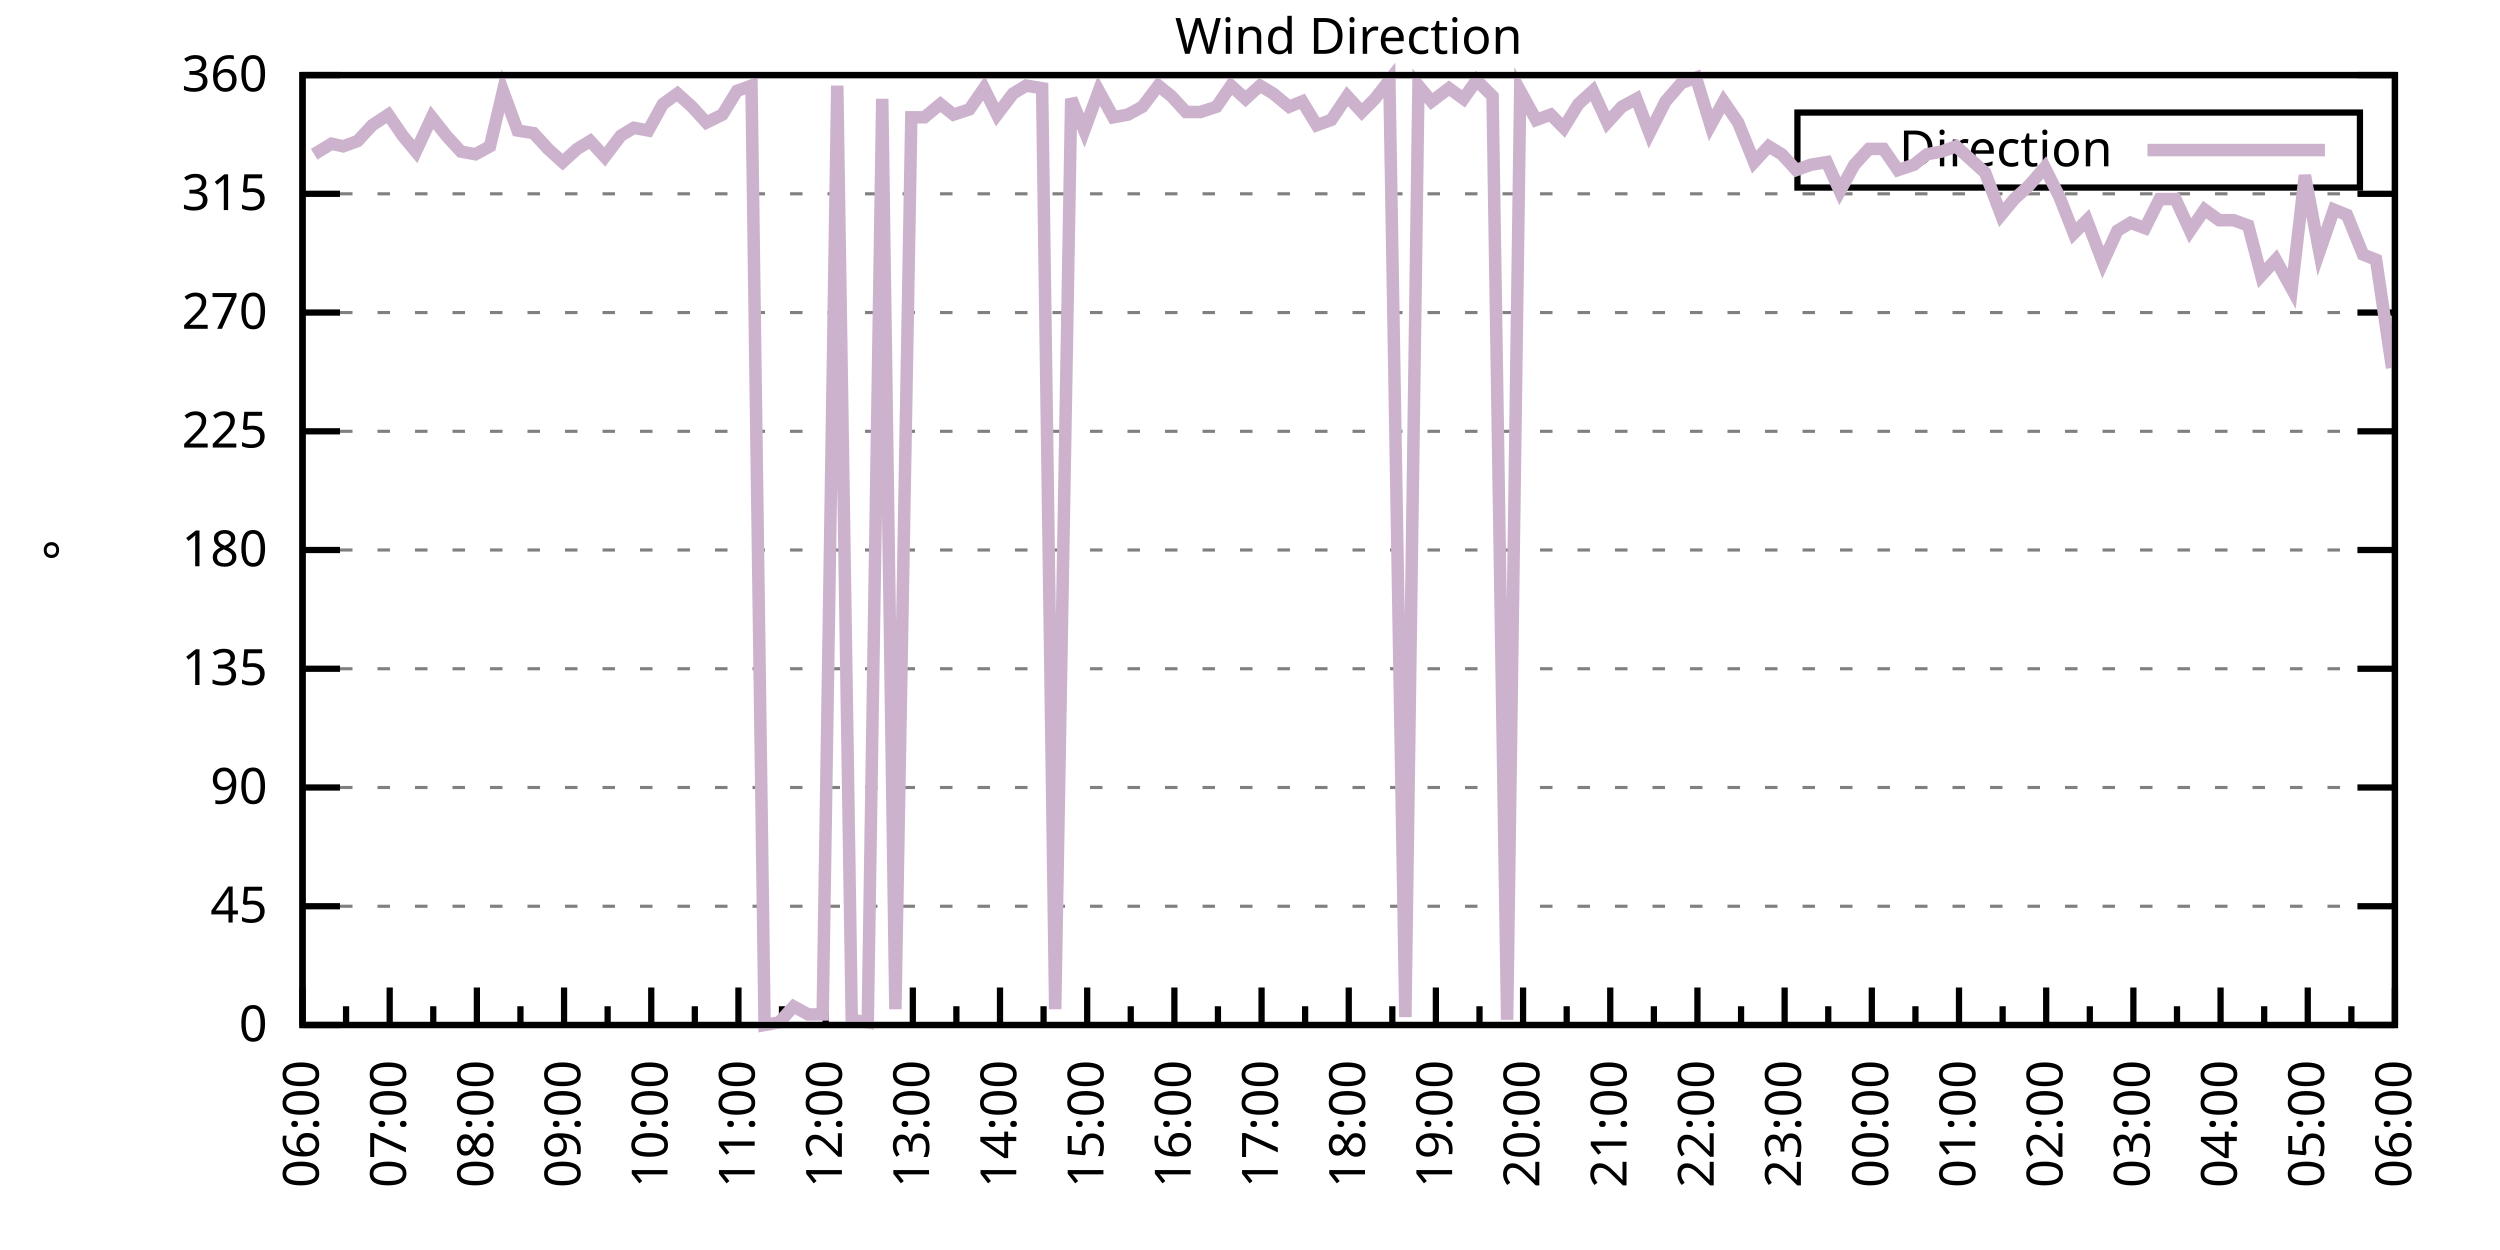
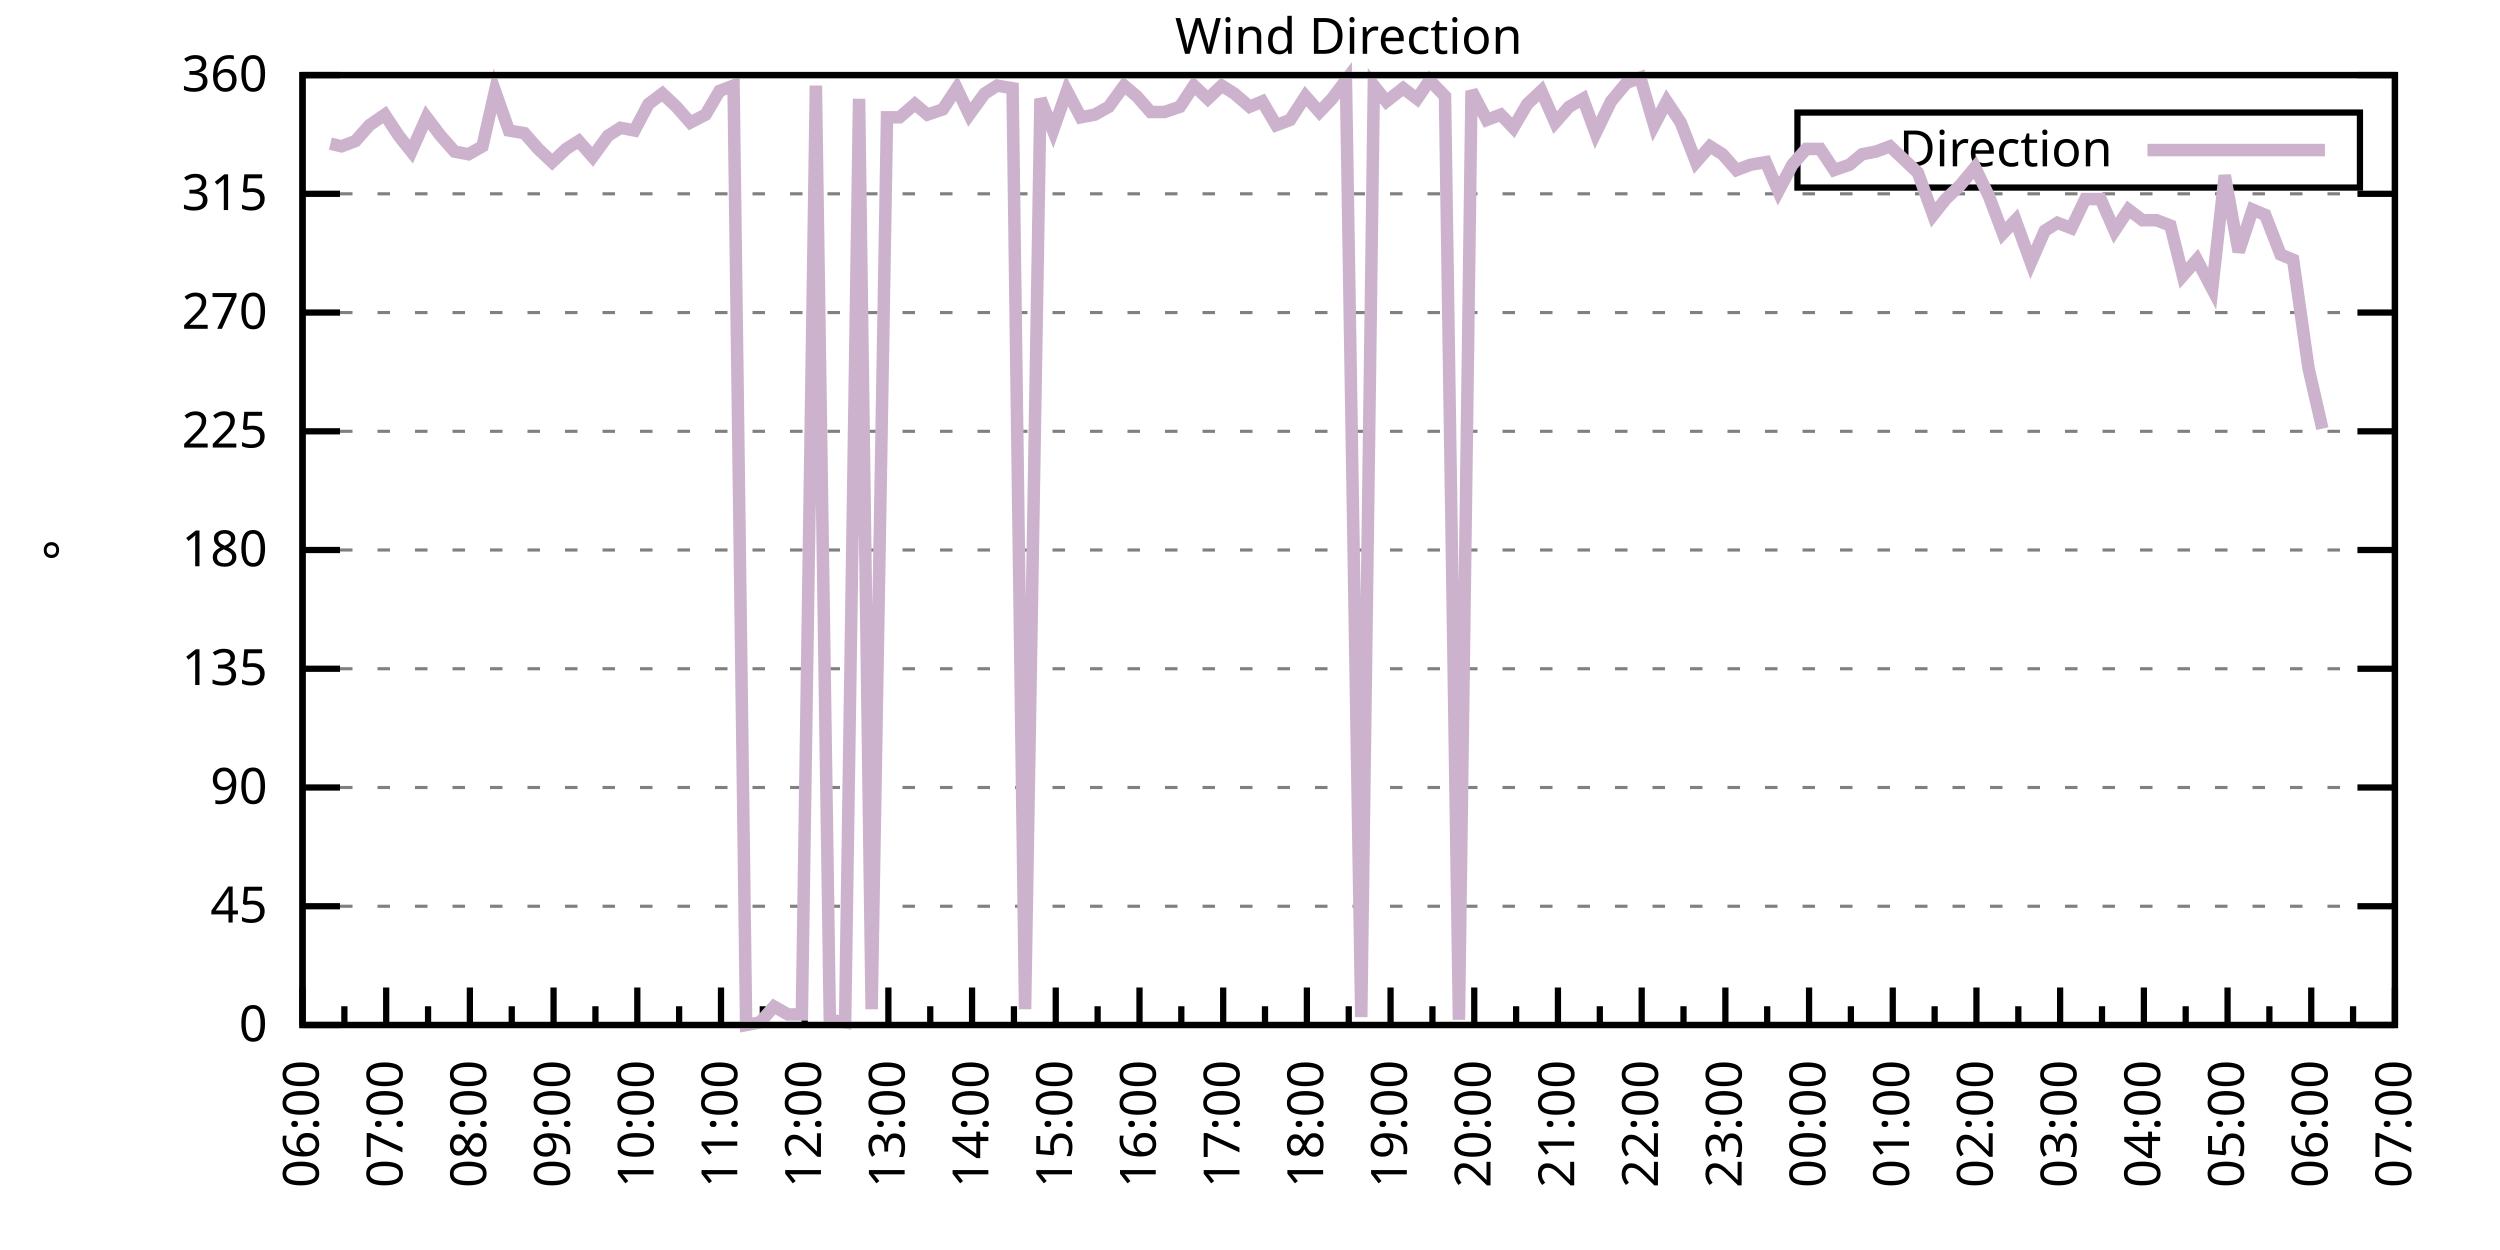
<svg xmlns="http://www.w3.org/2000/svg" xmlns:xlink="http://www.w3.org/1999/xlink" width="400" height="200" viewBox="0 0 400 200">
  <g id="gnuplot_canvas">
    <rect x="0" y="0" width="400" height="200" fill="none" />
    <defs>
      <circle id="gpDot" r="0.5" stroke-width="0.5" stroke="currentColor" />
      <path id="gpPt0" stroke-width="0.333" stroke="currentColor" d="M-1,0 h2 M0,-1 v2" />
      <path id="gpPt1" stroke-width="0.333" stroke="currentColor" d="M-1,-1 L1,1 M1,-1 L-1,1" />
      <path id="gpPt2" stroke-width="0.333" stroke="currentColor" d="M-1,0 L1,0 M0,-1 L0,1 M-1,-1 L1,1 M-1,1 L1,-1" />
      <rect id="gpPt3" stroke-width="0.333" stroke="currentColor" x="-1" y="-1" width="2" height="2" />
      <rect id="gpPt4" stroke-width="0.333" stroke="currentColor" fill="currentColor" x="-1" y="-1" width="2" height="2" />
      <circle id="gpPt5" stroke-width="0.333" stroke="currentColor" cx="0" cy="0" r="1" />
      <use xlink:href="#gpPt5" id="gpPt6" fill="currentColor" stroke="none" />
      <path id="gpPt7" stroke-width="0.333" stroke="currentColor" d="M0,-1.33 L-1.33,0.67 L1.33,0.67 z" />
      <use xlink:href="#gpPt7" id="gpPt8" fill="currentColor" stroke="none" />
      <use xlink:href="#gpPt7" id="gpPt9" stroke="currentColor" transform="rotate(180)" />
      <use xlink:href="#gpPt9" id="gpPt10" fill="currentColor" stroke="none" />
      <use xlink:href="#gpPt3" id="gpPt11" stroke="currentColor" transform="rotate(45)" />
      <use xlink:href="#gpPt11" id="gpPt12" fill="currentColor" stroke="none" />
      <path id="gpPt13" stroke-width="0.333" stroke="currentColor" d="M0,1.330 L1.265,0.411 L0.782,-1.067 L-0.782,-1.076 L-1.265,0.411 z" />
      <use xlink:href="#gpPt13" id="gpPt14" fill="currentColor" stroke="none" />
      <filter id="textbox" filterUnits="objectBoundingBox" x="0" y="0" height="1" width="1">
        <feFlood flood-color="white" flood-opacity="1" result="bgnd" />
        <feComposite in="SourceGraphic" in2="bgnd" operator="atop" />
      </filter>
      <filter id="greybox" filterUnits="objectBoundingBox" x="0" y="0" height="1" width="1">
        <feFlood flood-color="lightgrey" flood-opacity="1" result="grey" />
        <feComposite in="SourceGraphic" in2="grey" operator="atop" />
      </filter>
    </defs>
    <g fill="none" color="white" stroke="currentColor" stroke-width="1.00" stroke-linecap="butt" stroke-linejoin="miter">
</g>
    <g fill="none" color="black" stroke="currentColor" stroke-width="1.00" stroke-linecap="butt" stroke-linejoin="miter">
      <g stroke="none" shape-rendering="crispEdges">
        <polygon fill="rgb(255, 255, 255)" points="48.40,164.00 383.18,164.00 383.18,12.02 48.40,12.02 " />
      </g>
    </g>
    <g fill="none" color="black" stroke="currentColor" stroke-width="1.00" stroke-linecap="butt" stroke-linejoin="miter">
</g>
    <g fill="none" color="black" stroke="black" stroke-width="0.50" stroke-linecap="butt" stroke-linejoin="miter">
</g>
    <g fill="none" color="gray" stroke="currentColor" stroke-width="0.50" stroke-linecap="butt" stroke-linejoin="miter">
      <path stroke="gray" stroke-dasharray="2,4" class="gridline" d="M48.40,164.00 L383.19,164.00  " />
    </g>
    <g fill="none" color="gray" stroke="gray" stroke-width="1.00" stroke-linecap="butt" stroke-linejoin="miter">
</g>
    <g fill="none" color="black" stroke="currentColor" stroke-width="1.00" stroke-linecap="butt" stroke-linejoin="miter">
      <path stroke="black" d="M48.40,164.00 L54.40,164.00 M383.19,164.00 L377.19,164.00  " />
      <g transform="translate(42.80,166.60)" stroke="none" fill="black" font-family="Sans" font-size="8.00" text-anchor="end">
        <text>
          <tspan font-family="Sans"> 0</tspan>
        </text>
      </g>
    </g>
    <g fill="none" color="black" stroke="currentColor" stroke-width="1.00" stroke-linecap="butt" stroke-linejoin="miter">
</g>
    <g fill="none" color="black" stroke="black" stroke-width="0.50" stroke-linecap="butt" stroke-linejoin="miter">
</g>
    <g fill="none" color="gray" stroke="currentColor" stroke-width="0.50" stroke-linecap="butt" stroke-linejoin="miter">
      <path stroke="gray" stroke-dasharray="2,4" class="gridline" d="M48.40,145.00 L383.19,145.00  " />
    </g>
    <g fill="none" color="gray" stroke="gray" stroke-width="1.00" stroke-linecap="butt" stroke-linejoin="miter">
</g>
    <g fill="none" color="black" stroke="currentColor" stroke-width="1.00" stroke-linecap="butt" stroke-linejoin="miter">
      <path stroke="black" d="M48.40,145.00 L54.40,145.00 M383.19,145.00 L377.19,145.00  " />
      <g transform="translate(42.80,147.60)" stroke="none" fill="black" font-family="Sans" font-size="8.00" text-anchor="end">
        <text>
          <tspan font-family="Sans"> 45</tspan>
        </text>
      </g>
    </g>
    <g fill="none" color="black" stroke="currentColor" stroke-width="1.00" stroke-linecap="butt" stroke-linejoin="miter">
</g>
    <g fill="none" color="black" stroke="black" stroke-width="0.50" stroke-linecap="butt" stroke-linejoin="miter">
</g>
    <g fill="none" color="gray" stroke="currentColor" stroke-width="0.50" stroke-linecap="butt" stroke-linejoin="miter">
      <path stroke="gray" stroke-dasharray="2,4" class="gridline" d="M48.40,126.00 L383.19,126.00  " />
    </g>
    <g fill="none" color="gray" stroke="gray" stroke-width="1.00" stroke-linecap="butt" stroke-linejoin="miter">
</g>
    <g fill="none" color="black" stroke="currentColor" stroke-width="1.00" stroke-linecap="butt" stroke-linejoin="miter">
      <path stroke="black" d="M48.40,126.00 L54.40,126.00 M383.19,126.00 L377.19,126.00  " />
      <g transform="translate(42.80,128.60)" stroke="none" fill="black" font-family="Sans" font-size="8.00" text-anchor="end">
        <text>
          <tspan font-family="Sans"> 90</tspan>
        </text>
      </g>
    </g>
    <g fill="none" color="black" stroke="currentColor" stroke-width="1.00" stroke-linecap="butt" stroke-linejoin="miter">
</g>
    <g fill="none" color="black" stroke="black" stroke-width="0.50" stroke-linecap="butt" stroke-linejoin="miter">
</g>
    <g fill="none" color="gray" stroke="currentColor" stroke-width="0.50" stroke-linecap="butt" stroke-linejoin="miter">
      <path stroke="gray" stroke-dasharray="2,4" class="gridline" d="M48.40,107.00 L383.19,107.00  " />
    </g>
    <g fill="none" color="gray" stroke="gray" stroke-width="1.00" stroke-linecap="butt" stroke-linejoin="miter">
</g>
    <g fill="none" color="black" stroke="currentColor" stroke-width="1.00" stroke-linecap="butt" stroke-linejoin="miter">
      <path stroke="black" d="M48.40,107.00 L54.40,107.00 M383.19,107.00 L377.19,107.00  " />
      <g transform="translate(42.80,109.60)" stroke="none" fill="black" font-family="Sans" font-size="8.00" text-anchor="end">
        <text>
          <tspan font-family="Sans"> 135</tspan>
        </text>
      </g>
    </g>
    <g fill="none" color="black" stroke="currentColor" stroke-width="1.00" stroke-linecap="butt" stroke-linejoin="miter">
</g>
    <g fill="none" color="black" stroke="black" stroke-width="0.50" stroke-linecap="butt" stroke-linejoin="miter">
</g>
    <g fill="none" color="gray" stroke="currentColor" stroke-width="0.50" stroke-linecap="butt" stroke-linejoin="miter">
      <path stroke="gray" stroke-dasharray="2,4" class="gridline" d="M48.40,88.00 L383.19,88.00  " />
    </g>
    <g fill="none" color="gray" stroke="gray" stroke-width="1.00" stroke-linecap="butt" stroke-linejoin="miter">
</g>
    <g fill="none" color="black" stroke="currentColor" stroke-width="1.00" stroke-linecap="butt" stroke-linejoin="miter">
      <path stroke="black" d="M48.40,88.00 L54.40,88.00 M383.19,88.00 L377.19,88.00  " />
      <g transform="translate(42.80,90.60)" stroke="none" fill="black" font-family="Sans" font-size="8.00" text-anchor="end">
        <text>
          <tspan font-family="Sans"> 180</tspan>
        </text>
      </g>
    </g>
    <g fill="none" color="black" stroke="currentColor" stroke-width="1.00" stroke-linecap="butt" stroke-linejoin="miter">
</g>
    <g fill="none" color="black" stroke="black" stroke-width="0.50" stroke-linecap="butt" stroke-linejoin="miter">
</g>
    <g fill="none" color="gray" stroke="currentColor" stroke-width="0.50" stroke-linecap="butt" stroke-linejoin="miter">
      <path stroke="gray" stroke-dasharray="2,4" class="gridline" d="M48.40,69.01 L383.19,69.01  " />
    </g>
    <g fill="none" color="gray" stroke="gray" stroke-width="1.00" stroke-linecap="butt" stroke-linejoin="miter">
</g>
    <g fill="none" color="black" stroke="currentColor" stroke-width="1.00" stroke-linecap="butt" stroke-linejoin="miter">
      <path stroke="black" d="M48.40,69.01 L54.40,69.01 M383.19,69.01 L377.19,69.01  " />
      <g transform="translate(42.80,71.61)" stroke="none" fill="black" font-family="Sans" font-size="8.00" text-anchor="end">
        <text>
          <tspan font-family="Sans"> 225</tspan>
        </text>
      </g>
    </g>
    <g fill="none" color="black" stroke="currentColor" stroke-width="1.00" stroke-linecap="butt" stroke-linejoin="miter">
</g>
    <g fill="none" color="black" stroke="black" stroke-width="0.50" stroke-linecap="butt" stroke-linejoin="miter">
</g>
    <g fill="none" color="gray" stroke="currentColor" stroke-width="0.50" stroke-linecap="butt" stroke-linejoin="miter">
      <path stroke="gray" stroke-dasharray="2,4" class="gridline" d="M48.40,50.01 L383.19,50.01  " />
    </g>
    <g fill="none" color="gray" stroke="gray" stroke-width="1.00" stroke-linecap="butt" stroke-linejoin="miter">
</g>
    <g fill="none" color="black" stroke="currentColor" stroke-width="1.00" stroke-linecap="butt" stroke-linejoin="miter">
      <path stroke="black" d="M48.40,50.01 L54.40,50.01 M383.19,50.01 L377.19,50.01  " />
      <g transform="translate(42.80,52.61)" stroke="none" fill="black" font-family="Sans" font-size="8.00" text-anchor="end">
        <text>
          <tspan font-family="Sans"> 270</tspan>
        </text>
      </g>
    </g>
    <g fill="none" color="black" stroke="currentColor" stroke-width="1.00" stroke-linecap="butt" stroke-linejoin="miter">
</g>
    <g fill="none" color="black" stroke="black" stroke-width="0.50" stroke-linecap="butt" stroke-linejoin="miter">
</g>
    <g fill="none" color="gray" stroke="currentColor" stroke-width="0.50" stroke-linecap="butt" stroke-linejoin="miter">
      <path stroke="gray" stroke-dasharray="2,4" class="gridline" d="M48.40,31.01 L383.19,31.01  " />
    </g>
    <g fill="none" color="gray" stroke="gray" stroke-width="1.00" stroke-linecap="butt" stroke-linejoin="miter">
</g>
    <g fill="none" color="black" stroke="currentColor" stroke-width="1.00" stroke-linecap="butt" stroke-linejoin="miter">
      <path stroke="black" d="M48.40,31.01 L54.40,31.01 M383.19,31.01 L377.19,31.01  " />
      <g transform="translate(42.80,33.61)" stroke="none" fill="black" font-family="Sans" font-size="8.00" text-anchor="end">
        <text>
          <tspan font-family="Sans"> 315</tspan>
        </text>
      </g>
    </g>
    <g fill="none" color="black" stroke="currentColor" stroke-width="1.00" stroke-linecap="butt" stroke-linejoin="miter">
</g>
    <g fill="none" color="black" stroke="black" stroke-width="0.50" stroke-linecap="butt" stroke-linejoin="miter">
</g>
    <g fill="none" color="gray" stroke="currentColor" stroke-width="0.50" stroke-linecap="butt" stroke-linejoin="miter">
      <path stroke="gray" stroke-dasharray="2,4" class="gridline" d="M48.40,12.01 L383.19,12.01  " />
    </g>
    <g fill="none" color="gray" stroke="gray" stroke-width="1.00" stroke-linecap="butt" stroke-linejoin="miter">
</g>
    <g fill="none" color="black" stroke="currentColor" stroke-width="1.00" stroke-linecap="butt" stroke-linejoin="miter">
      <path stroke="black" d="M48.40,12.01 L54.40,12.01 M383.19,12.01 L377.19,12.01  " />
      <g transform="translate(42.80,14.61)" stroke="none" fill="black" font-family="Sans" font-size="8.00" text-anchor="end">
        <text>
          <tspan font-family="Sans"> 360</tspan>
        </text>
      </g>
    </g>
    <g fill="none" color="black" stroke="currentColor" stroke-width="1.00" stroke-linecap="butt" stroke-linejoin="miter">
      <path stroke="black" d="M48.40,164.00 L48.40,158.00  " />
      <g transform="translate(51.00,169.60) rotate(270)" stroke="none" fill="black" font-family="Sans" font-size="8.00" text-anchor="end">
        <text>
          <tspan font-family="Sans">06:00</tspan>
        </text>
      </g>
    </g>
    <g fill="none" color="black" stroke="currentColor" stroke-width="1.00" stroke-linecap="butt" stroke-linejoin="miter">
-       <path stroke="black" d="M55.37,164.00 L55.37,161.00 M62.35,164.00 L62.35,158.00  " />
-       <g transform="translate(64.95,169.60) rotate(270)" stroke="none" fill="black" font-family="Sans" font-size="8.00" text-anchor="end">
+       <path stroke="black" d="M55.10,164.00 L55.10,161.00 M61.79,164.00 L61.79,158.00  " />
+       <g transform="translate(64.39,169.60) rotate(270)" stroke="none" fill="black" font-family="Sans" font-size="8.00" text-anchor="end">
        <text>
          <tspan font-family="Sans">07:00</tspan>
        </text>
      </g>
    </g>
    <g fill="none" color="black" stroke="currentColor" stroke-width="1.00" stroke-linecap="butt" stroke-linejoin="miter">
-       <path stroke="black" d="M69.32,164.00 L69.32,161.00 M76.30,164.00 L76.30,158.00  " />
-       <g transform="translate(78.90,169.60) rotate(270)" stroke="none" fill="black" font-family="Sans" font-size="8.00" text-anchor="end">
+       <path stroke="black" d="M68.49,164.00 L68.49,161.00 M75.18,164.00 L75.18,158.00  " />
+       <g transform="translate(77.78,169.60) rotate(270)" stroke="none" fill="black" font-family="Sans" font-size="8.00" text-anchor="end">
        <text>
          <tspan font-family="Sans">08:00</tspan>
        </text>
      </g>
    </g>
    <g fill="none" color="black" stroke="currentColor" stroke-width="1.00" stroke-linecap="butt" stroke-linejoin="miter">
-       <path stroke="black" d="M83.27,164.00 L83.27,161.00 M90.25,164.00 L90.25,158.00  " />
-       <g transform="translate(92.85,169.60) rotate(270)" stroke="none" fill="black" font-family="Sans" font-size="8.00" text-anchor="end">
+       <path stroke="black" d="M81.88,164.00 L81.88,161.00 M88.57,164.00 L88.57,158.00  " />
+       <g transform="translate(91.17,169.60) rotate(270)" stroke="none" fill="black" font-family="Sans" font-size="8.00" text-anchor="end">
        <text>
          <tspan font-family="Sans">09:00</tspan>
        </text>
      </g>
    </g>
    <g fill="none" color="black" stroke="currentColor" stroke-width="1.00" stroke-linecap="butt" stroke-linejoin="miter">
-       <path stroke="black" d="M97.22,164.00 L97.22,161.00 M104.20,164.00 L104.20,158.00  " />
-       <g transform="translate(106.80,169.60) rotate(270)" stroke="none" fill="black" font-family="Sans" font-size="8.00" text-anchor="end">
+       <path stroke="black" d="M95.27,164.00 L95.27,161.00 M101.97,164.00 L101.97,158.00  " />
+       <g transform="translate(104.57,169.60) rotate(270)" stroke="none" fill="black" font-family="Sans" font-size="8.00" text-anchor="end">
        <text>
          <tspan font-family="Sans">10:00</tspan>
        </text>
      </g>
    </g>
    <g fill="none" color="black" stroke="currentColor" stroke-width="1.00" stroke-linecap="butt" stroke-linejoin="miter">
-       <path stroke="black" d="M111.17,164.00 L111.17,161.00 M118.15,164.00 L118.15,158.00  " />
-       <g transform="translate(120.75,169.60) rotate(270)" stroke="none" fill="black" font-family="Sans" font-size="8.00" text-anchor="end">
+       <path stroke="black" d="M108.66,164.00 L108.66,161.00 M115.36,164.00 L115.36,158.00  " />
+       <g transform="translate(117.96,169.60) rotate(270)" stroke="none" fill="black" font-family="Sans" font-size="8.00" text-anchor="end">
        <text>
          <tspan font-family="Sans">11:00</tspan>
        </text>
      </g>
    </g>
    <g fill="none" color="black" stroke="currentColor" stroke-width="1.00" stroke-linecap="butt" stroke-linejoin="miter">
-       <path stroke="black" d="M125.12,164.00 L125.12,161.00 M132.10,164.00 L132.10,158.00  " />
-       <g transform="translate(134.70,169.60) rotate(270)" stroke="none" fill="black" font-family="Sans" font-size="8.00" text-anchor="end">
+       <path stroke="black" d="M122.05,164.00 L122.05,161.00 M128.75,164.00 L128.75,158.00  " />
+       <g transform="translate(131.35,169.60) rotate(270)" stroke="none" fill="black" font-family="Sans" font-size="8.00" text-anchor="end">
        <text>
          <tspan font-family="Sans">12:00</tspan>
        </text>
      </g>
    </g>
    <g fill="none" color="black" stroke="currentColor" stroke-width="1.00" stroke-linecap="butt" stroke-linejoin="miter">
-       <path stroke="black" d="M139.07,164.00 L139.07,161.00 M146.05,164.00 L146.05,158.00  " />
-       <g transform="translate(148.65,169.60) rotate(270)" stroke="none" fill="black" font-family="Sans" font-size="8.00" text-anchor="end">
+       <path stroke="black" d="M135.45,164.00 L135.45,161.00 M142.14,164.00 L142.14,158.00  " />
+       <g transform="translate(144.74,169.60) rotate(270)" stroke="none" fill="black" font-family="Sans" font-size="8.00" text-anchor="end">
        <text>
          <tspan font-family="Sans">13:00</tspan>
        </text>
      </g>
    </g>
    <g fill="none" color="black" stroke="currentColor" stroke-width="1.00" stroke-linecap="butt" stroke-linejoin="miter">
-       <path stroke="black" d="M153.02,164.00 L153.02,161.00 M160.00,164.00 L160.00,158.00  " />
-       <g transform="translate(162.60,169.60) rotate(270)" stroke="none" fill="black" font-family="Sans" font-size="8.00" text-anchor="end">
+       <path stroke="black" d="M148.84,164.00 L148.84,161.00 M155.53,164.00 L155.53,158.00  " />
+       <g transform="translate(158.13,169.60) rotate(270)" stroke="none" fill="black" font-family="Sans" font-size="8.00" text-anchor="end">
        <text>
          <tspan font-family="Sans">14:00</tspan>
        </text>
      </g>
    </g>
    <g fill="none" color="black" stroke="currentColor" stroke-width="1.00" stroke-linecap="butt" stroke-linejoin="miter">
-       <path stroke="black" d="M166.97,164.00 L166.97,161.00 M173.95,164.00 L173.95,158.00  " />
-       <g transform="translate(176.55,169.60) rotate(270)" stroke="none" fill="black" font-family="Sans" font-size="8.00" text-anchor="end">
+       <path stroke="black" d="M162.23,164.00 L162.23,161.00 M168.92,164.00 L168.92,158.00  " />
+       <g transform="translate(171.52,169.60) rotate(270)" stroke="none" fill="black" font-family="Sans" font-size="8.00" text-anchor="end">
        <text>
          <tspan font-family="Sans">15:00</tspan>
        </text>
      </g>
    </g>
    <g fill="none" color="black" stroke="currentColor" stroke-width="1.00" stroke-linecap="butt" stroke-linejoin="miter">
-       <path stroke="black" d="M180.92,164.00 L180.92,161.00 M187.90,164.00 L187.90,158.00  " />
-       <g transform="translate(190.50,169.60) rotate(270)" stroke="none" fill="black" font-family="Sans" font-size="8.00" text-anchor="end">
+       <path stroke="black" d="M175.62,164.00 L175.62,161.00 M182.32,164.00 L182.32,158.00  " />
+       <g transform="translate(184.92,169.60) rotate(270)" stroke="none" fill="black" font-family="Sans" font-size="8.00" text-anchor="end">
        <text>
          <tspan font-family="Sans">16:00</tspan>
        </text>
      </g>
    </g>
    <g fill="none" color="black" stroke="currentColor" stroke-width="1.00" stroke-linecap="butt" stroke-linejoin="miter">
-       <path stroke="black" d="M194.87,164.00 L194.87,161.00 M201.85,164.00 L201.85,158.00  " />
-       <g transform="translate(204.45,169.60) rotate(270)" stroke="none" fill="black" font-family="Sans" font-size="8.00" text-anchor="end">
+       <path stroke="black" d="M189.01,164.00 L189.01,161.00 M195.71,164.00 L195.71,158.00  " />
+       <g transform="translate(198.31,169.60) rotate(270)" stroke="none" fill="black" font-family="Sans" font-size="8.00" text-anchor="end">
        <text>
          <tspan font-family="Sans">17:00</tspan>
        </text>
      </g>
    </g>
    <g fill="none" color="black" stroke="currentColor" stroke-width="1.00" stroke-linecap="butt" stroke-linejoin="miter">
-       <path stroke="black" d="M208.82,164.00 L208.82,161.00 M215.80,164.00 L215.80,158.00  " />
-       <g transform="translate(218.40,169.60) rotate(270)" stroke="none" fill="black" font-family="Sans" font-size="8.00" text-anchor="end">
+       <path stroke="black" d="M202.40,164.00 L202.40,161.00 M209.10,164.00 L209.10,158.00  " />
+       <g transform="translate(211.70,169.60) rotate(270)" stroke="none" fill="black" font-family="Sans" font-size="8.00" text-anchor="end">
        <text>
          <tspan font-family="Sans">18:00</tspan>
        </text>
      </g>
    </g>
    <g fill="none" color="black" stroke="currentColor" stroke-width="1.00" stroke-linecap="butt" stroke-linejoin="miter">
-       <path stroke="black" d="M222.77,164.00 L222.77,161.00 M229.74,164.00 L229.74,158.00  " />
-       <g transform="translate(232.34,169.60) rotate(270)" stroke="none" fill="black" font-family="Sans" font-size="8.00" text-anchor="end">
+       <path stroke="black" d="M215.80,164.00 L215.80,161.00 M222.49,164.00 L222.49,158.00  " />
+       <g transform="translate(225.09,169.60) rotate(270)" stroke="none" fill="black" font-family="Sans" font-size="8.00" text-anchor="end">
        <text>
          <tspan font-family="Sans">19:00</tspan>
        </text>
      </g>
    </g>
    <g fill="none" color="black" stroke="currentColor" stroke-width="1.00" stroke-linecap="butt" stroke-linejoin="miter">
-       <path stroke="black" d="M236.72,164.00 L236.72,161.00 M243.69,164.00 L243.69,158.00  " />
-       <g transform="translate(246.29,169.60) rotate(270)" stroke="none" fill="black" font-family="Sans" font-size="8.00" text-anchor="end">
+       <path stroke="black" d="M229.19,164.00 L229.19,161.00 M235.88,164.00 L235.88,158.00  " />
+       <g transform="translate(238.48,169.60) rotate(270)" stroke="none" fill="black" font-family="Sans" font-size="8.00" text-anchor="end">
        <text>
          <tspan font-family="Sans">20:00</tspan>
        </text>
      </g>
    </g>
    <g fill="none" color="black" stroke="currentColor" stroke-width="1.00" stroke-linecap="butt" stroke-linejoin="miter">
-       <path stroke="black" d="M250.67,164.00 L250.67,161.00 M257.64,164.00 L257.64,158.00  " />
-       <g transform="translate(260.24,169.60) rotate(270)" stroke="none" fill="black" font-family="Sans" font-size="8.00" text-anchor="end">
+       <path stroke="black" d="M242.58,164.00 L242.58,161.00 M249.27,164.00 L249.27,158.00  " />
+       <g transform="translate(251.87,169.60) rotate(270)" stroke="none" fill="black" font-family="Sans" font-size="8.00" text-anchor="end">
        <text>
          <tspan font-family="Sans">21:00</tspan>
        </text>
      </g>
    </g>
    <g fill="none" color="black" stroke="currentColor" stroke-width="1.00" stroke-linecap="butt" stroke-linejoin="miter">
-       <path stroke="black" d="M264.62,164.00 L264.62,161.00 M271.59,164.00 L271.59,158.00  " />
-       <g transform="translate(274.19,169.60) rotate(270)" stroke="none" fill="black" font-family="Sans" font-size="8.00" text-anchor="end">
+       <path stroke="black" d="M255.97,164.00 L255.97,161.00 M262.67,164.00 L262.67,158.00  " />
+       <g transform="translate(265.27,169.60) rotate(270)" stroke="none" fill="black" font-family="Sans" font-size="8.00" text-anchor="end">
        <text>
          <tspan font-family="Sans">22:00</tspan>
        </text>
      </g>
    </g>
    <g fill="none" color="black" stroke="currentColor" stroke-width="1.00" stroke-linecap="butt" stroke-linejoin="miter">
-       <path stroke="black" d="M278.57,164.00 L278.57,161.00 M285.54,164.00 L285.54,158.00  " />
-       <g transform="translate(288.14,169.60) rotate(270)" stroke="none" fill="black" font-family="Sans" font-size="8.00" text-anchor="end">
+       <path stroke="black" d="M269.36,164.00 L269.36,161.00 M276.06,164.00 L276.06,158.00  " />
+       <g transform="translate(278.66,169.60) rotate(270)" stroke="none" fill="black" font-family="Sans" font-size="8.00" text-anchor="end">
        <text>
          <tspan font-family="Sans">23:00</tspan>
        </text>
      </g>
    </g>
    <g fill="none" color="black" stroke="currentColor" stroke-width="1.00" stroke-linecap="butt" stroke-linejoin="miter">
-       <path stroke="black" d="M292.52,164.00 L292.52,161.00 M299.49,164.00 L299.49,158.00  " />
-       <g transform="translate(302.09,169.60) rotate(270)" stroke="none" fill="black" font-family="Sans" font-size="8.00" text-anchor="end">
+       <path stroke="black" d="M282.75,164.00 L282.75,161.00 M289.45,164.00 L289.45,158.00  " />
+       <g transform="translate(292.05,169.60) rotate(270)" stroke="none" fill="black" font-family="Sans" font-size="8.00" text-anchor="end">
        <text>
          <tspan font-family="Sans">00:00</tspan>
        </text>
      </g>
    </g>
    <g fill="none" color="black" stroke="currentColor" stroke-width="1.00" stroke-linecap="butt" stroke-linejoin="miter">
-       <path stroke="black" d="M306.47,164.00 L306.47,161.00 M313.44,164.00 L313.44,158.00  " />
-       <g transform="translate(316.04,169.60) rotate(270)" stroke="none" fill="black" font-family="Sans" font-size="8.00" text-anchor="end">
+       <path stroke="black" d="M296.14,164.00 L296.14,161.00 M302.84,164.00 L302.84,158.00  " />
+       <g transform="translate(305.44,169.60) rotate(270)" stroke="none" fill="black" font-family="Sans" font-size="8.00" text-anchor="end">
        <text>
          <tspan font-family="Sans">01:00</tspan>
        </text>
      </g>
    </g>
    <g fill="none" color="black" stroke="currentColor" stroke-width="1.00" stroke-linecap="butt" stroke-linejoin="miter">
-       <path stroke="black" d="M320.42,164.00 L320.42,161.00 M327.39,164.00 L327.39,158.00  " />
-       <g transform="translate(329.99,169.60) rotate(270)" stroke="none" fill="black" font-family="Sans" font-size="8.00" text-anchor="end">
+       <path stroke="black" d="M309.54,164.00 L309.54,161.00 M316.23,164.00 L316.23,158.00  " />
+       <g transform="translate(318.83,169.60) rotate(270)" stroke="none" fill="black" font-family="Sans" font-size="8.00" text-anchor="end">
        <text>
          <tspan font-family="Sans">02:00</tspan>
        </text>
      </g>
    </g>
    <g fill="none" color="black" stroke="currentColor" stroke-width="1.00" stroke-linecap="butt" stroke-linejoin="miter">
-       <path stroke="black" d="M334.37,164.00 L334.37,161.00 M341.34,164.00 L341.34,158.00  " />
-       <g transform="translate(343.94,169.60) rotate(270)" stroke="none" fill="black" font-family="Sans" font-size="8.00" text-anchor="end">
+       <path stroke="black" d="M322.93,164.00 L322.93,161.00 M329.62,164.00 L329.62,158.00  " />
+       <g transform="translate(332.22,169.60) rotate(270)" stroke="none" fill="black" font-family="Sans" font-size="8.00" text-anchor="end">
        <text>
          <tspan font-family="Sans">03:00</tspan>
        </text>
      </g>
    </g>
    <g fill="none" color="black" stroke="currentColor" stroke-width="1.00" stroke-linecap="butt" stroke-linejoin="miter">
-       <path stroke="black" d="M348.32,164.00 L348.32,161.00 M355.29,164.00 L355.29,158.00  " />
-       <g transform="translate(357.89,169.60) rotate(270)" stroke="none" fill="black" font-family="Sans" font-size="8.00" text-anchor="end">
+       <path stroke="black" d="M336.32,164.00 L336.32,161.00 M343.02,164.00 L343.02,158.00  " />
+       <g transform="translate(345.62,169.60) rotate(270)" stroke="none" fill="black" font-family="Sans" font-size="8.00" text-anchor="end">
        <text>
          <tspan font-family="Sans">04:00</tspan>
        </text>
      </g>
    </g>
    <g fill="none" color="black" stroke="currentColor" stroke-width="1.00" stroke-linecap="butt" stroke-linejoin="miter">
-       <path stroke="black" d="M362.27,164.00 L362.27,161.00 M369.24,164.00 L369.24,158.00  " />
-       <g transform="translate(371.84,169.60) rotate(270)" stroke="none" fill="black" font-family="Sans" font-size="8.00" text-anchor="end">
+       <path stroke="black" d="M349.71,164.00 L349.71,161.00 M356.41,164.00 L356.41,158.00  " />
+       <g transform="translate(359.01,169.60) rotate(270)" stroke="none" fill="black" font-family="Sans" font-size="8.00" text-anchor="end">
        <text>
          <tspan font-family="Sans">05:00</tspan>
        </text>
      </g>
    </g>
    <g fill="none" color="black" stroke="currentColor" stroke-width="1.00" stroke-linecap="butt" stroke-linejoin="miter">
-       <path stroke="black" d="M376.22,164.00 L376.22,161.00 M383.19,164.00 L383.19,158.00  " />
+       <path stroke="black" d="M363.10,164.00 L363.10,161.00 M369.80,164.00 L369.80,158.00  " />
+       <g transform="translate(372.40,169.60) rotate(270)" stroke="none" fill="black" font-family="Sans" font-size="8.00" text-anchor="end">
+         <text>
+           <tspan font-family="Sans">06:00</tspan>
+         </text>
+       </g>
+     </g>
+     <g fill="none" color="black" stroke="currentColor" stroke-width="1.00" stroke-linecap="butt" stroke-linejoin="miter">
+       <path stroke="black" d="M376.49,164.00 L376.49,161.00 M383.19,164.00 L383.19,158.00  " />
      <g transform="translate(385.79,169.60) rotate(270)" stroke="none" fill="black" font-family="Sans" font-size="8.00" text-anchor="end">
        <text>
-           <tspan font-family="Sans">06:00</tspan>
+           <tspan font-family="Sans">07:00</tspan>
        </text>
      </g>
    </g>
    <g fill="none" color="black" stroke="currentColor" stroke-width="1.00" stroke-linecap="butt" stroke-linejoin="miter">
</g>
    <g fill="none" color="black" stroke="currentColor" stroke-width="1.00" stroke-linecap="butt" stroke-linejoin="miter">
      <path stroke="black" d="M48.40,12.01 L48.40,164.00 L383.19,164.00 L383.19,12.01 L48.40,12.01 Z  " />
    </g>
    <g fill="none" color="black" stroke="currentColor" stroke-width="1.00" stroke-linecap="butt" stroke-linejoin="miter">
      <g transform="translate(12.80,88.01) rotate(270)" stroke="none" fill="black" font-family="Sans" font-size="8.00" text-anchor="middle">
        <text>
          <tspan font-family="Sans">°</tspan>
        </text>
      </g>
    </g>
    <g fill="none" color="black" stroke="currentColor" stroke-width="1.00" stroke-linecap="butt" stroke-linejoin="miter">
</g>
    <g fill="none" color="black" stroke="currentColor" stroke-width="1.00" stroke-linecap="butt" stroke-linejoin="miter">
      <path stroke="black" d="M287.59,30.01 L287.59,18.01 L377.59,18.01 L377.59,30.01 L287.59,30.01 Z  " />
    </g>
    <g id="Wind_direction_plot_1">
      <g fill="none" color="white" stroke="black" stroke-width="2.00" stroke-linecap="butt" stroke-linejoin="miter">
</g>
      <g fill="none" color="black" stroke="currentColor" stroke-width="2.00" stroke-linecap="butt" stroke-linejoin="miter">
        <g transform="translate(337.99,26.61)" stroke="none" fill="black" font-family="Sans" font-size="8.00" text-anchor="end">
          <text>
            <tspan font-family="Sans">Direction</tspan>
          </text>
        </g>
      </g>
      <g fill="none" color="black" stroke="currentColor" stroke-width="2.00" stroke-linecap="butt" stroke-linejoin="miter">
-         <path stroke="rgb(204, 178, 204)" d="M343.59,24.01 L371.99,24.01 M50.26,24.68 L53.05,22.99 L54.91,23.41 L57.23,22.56 L59.56,20.03 L62.12,18.34   L64.44,21.72 L66.53,24.25 L69.09,18.77 L71.42,21.72 L73.74,24.25 L76.07,24.68 L78.39,23.41 L80.48,14.54   L82.81,20.88 L85.37,21.30 L87.69,23.83 L90.02,25.94 L92.34,23.83 L94.43,22.56 L96.76,25.10 L99.32,21.72   L101.41,20.45 L103.73,20.88 L106.06,16.65 L108.38,14.97 L110.71,17.08 L113.03,19.61 L115.59,18.34 L117.92,14.54   L120.24,13.70 L122.33,164.00 L124.66,163.58 L126.98,161.04 L129.31,162.31 L131.63,162.31 L133.96,13.70 L136.28,163.16   L138.84,163.58 L141.16,15.81 L143.26,161.47 L145.81,18.77 L147.91,18.77 L150.46,16.65 L152.56,18.34 L155.11,17.50   L157.44,14.12 L159.53,18.34 L162.09,14.97 L164.18,13.70 L166.74,14.12 L168.83,161.47 L171.39,15.81 L173.48,20.88   L175.81,14.54 L178.13,18.77 L180.46,18.34 L182.78,17.08 L185.34,13.70 L187.43,15.39 L189.76,17.92 L192.08,17.92   L194.64,17.08 L196.96,13.70 L199.29,15.81 L201.61,13.70 L203.71,14.97 L206.26,17.08 L208.36,16.23 L210.68,20.03   L213.01,19.19 L215.56,15.39 L217.89,17.92 L219.98,15.81 L222.30,12.85 L224.86,162.73 L226.95,13.70 L229.05,16.23   L231.84,14.12 L234.16,15.81 L236.25,12.85 L238.81,15.39 L241.14,163.16 L243.23,14.54 L245.79,19.19 L248.11,18.34   L250.20,20.45 L252.53,16.65 L254.85,14.54 L257.18,19.61 L259.50,17.08 L261.83,15.81 L263.92,21.30 L266.48,16.23   L269.04,13.28 L271.36,12.43 L273.69,20.03 L275.78,16.23 L278.10,19.61 L280.66,25.94 L282.99,23.41 L285.08,24.68   L287.40,27.21 L289.73,26.36 L292.29,25.94 L294.38,30.59 L296.70,26.36 L299.03,23.83 L301.35,23.83 L303.68,27.21   L306.23,26.36 L308.33,24.68 L310.65,24.25 L312.98,23.41 L315.30,25.52 L317.63,27.63 L320.18,34.39 L322.28,31.85   L324.60,29.74 L327.16,26.79 L329.48,31.43 L331.81,37.34 L333.90,35.23 L336.46,41.99 L338.78,36.92 L340.88,35.65   L343.20,36.50 L345.53,31.85 L348.08,31.85 L350.41,36.92 L352.73,33.54 L355.06,35.23 L357.38,35.23 L359.71,36.08   L361.80,44.10 L364.13,41.56 L366.68,46.21 L368.78,28.05 L371.10,40.30 L373.43,33.54 L375.52,34.39 L378.08,40.72   L380.17,41.56 L382.73,58.87  " />
+         <path stroke="rgb(204, 178, 204)" d="M343.59,24.01 L371.99,24.01 M52.86,22.99 L54.65,23.41 L56.88,22.56 L59.11,20.03 L61.57,18.34 L63.80,21.72   L65.81,24.25 L68.26,18.77 L70.50,21.72 L72.73,24.25 L74.96,24.68 L77.19,23.41 L79.20,14.54 L81.43,20.88   L83.89,21.30 L86.12,23.83 L88.35,25.94 L90.58,23.83 L92.59,22.56 L94.82,25.10 L97.28,21.72 L99.29,20.45   L101.52,20.88 L103.75,16.65 L105.98,14.97 L108.22,17.08 L110.45,19.61 L112.90,18.34 L115.13,14.54 L117.37,13.70   L119.38,164.00 L121.61,163.58 L123.84,161.04 L126.07,162.31 L128.30,162.31 L130.54,13.70 L132.77,163.16 L135.22,163.58   L137.45,15.81 L139.46,161.47 L141.92,18.77 L143.93,18.77 L146.38,16.65 L148.39,18.34 L150.85,17.50 L153.08,14.12   L155.09,18.34 L157.54,14.97 L159.55,13.70 L162.01,14.12 L164.01,161.47 L166.47,15.81 L168.48,20.88 L170.71,14.54   L172.94,18.77 L175.17,18.34 L177.41,17.08 L179.86,13.70 L181.87,15.39 L184.10,17.92 L186.33,17.92 L188.79,17.08   L191.02,13.70 L193.25,15.81 L195.48,13.70 L197.49,14.97 L199.95,17.08 L201.96,16.23 L204.19,20.03 L206.42,19.19   L208.88,15.39 L211.11,17.92 L213.12,15.81 L215.35,12.85 L217.80,162.73 L219.81,13.70 L221.82,16.23 L224.50,14.12   L226.73,15.81 L228.74,12.85 L231.20,15.39 L233.43,163.16 L235.44,14.54 L237.89,19.19 L240.12,18.34 L242.13,20.45   L244.36,16.65 L246.60,14.54 L248.83,19.61 L251.06,17.08 L253.29,15.81 L255.30,21.30 L257.76,16.23 L260.21,13.28   L262.44,12.43 L264.67,20.03 L266.68,16.23 L268.92,19.61 L271.37,25.94 L273.60,23.41 L275.61,24.68 L277.84,27.21   L280.07,26.36 L282.53,25.94 L284.54,30.59 L286.77,26.36 L289.00,23.83 L291.23,23.83 L293.47,27.21 L295.92,26.36   L297.93,24.68 L300.16,24.25 L302.39,23.41 L304.63,25.52 L306.86,27.63 L309.31,34.39 L311.32,31.85 L313.55,29.74   L316.01,26.79 L318.24,31.43 L320.47,37.34 L322.48,35.23 L324.94,41.99 L327.17,36.92 L329.18,35.65 L331.41,36.50   L333.64,31.85 L336.10,31.85 L338.33,36.92 L340.56,33.54 L342.79,35.23 L345.02,35.23 L347.26,36.08 L349.26,44.10   L351.50,41.56 L353.95,46.21 L355.96,28.05 L358.19,40.30 L360.42,33.54 L362.43,34.39 L364.89,40.72 L366.90,41.56   L369.35,58.87 L371.58,68.58  " />
      </g>
    </g>
    <g fill="none" color="black" stroke="currentColor" stroke-width="2.00" stroke-linecap="butt" stroke-linejoin="miter">
</g>
    <g fill="none" color="black" stroke="black" stroke-width="1.00" stroke-linecap="butt" stroke-linejoin="miter">
</g>
    <g fill="none" color="black" stroke="currentColor" stroke-width="1.00" stroke-linecap="butt" stroke-linejoin="miter">
      <path stroke="black" d="M48.40,12.01 L48.40,164.00 L383.19,164.00 L383.19,12.01 L48.40,12.01 Z  " />
    </g>
    <g fill="none" color="black" stroke="currentColor" stroke-width="1.00" stroke-linecap="butt" stroke-linejoin="miter">
      <g transform="translate(215.79,8.61)" stroke="none" fill="black" font-family="Sans" font-size="8.00" text-anchor="middle">
        <text>
          <tspan font-family="Sans">Wind Direction</tspan>
        </text>
      </g>
    </g>
    <g fill="none" color="black" stroke="currentColor" stroke-width="1.00" stroke-linecap="butt" stroke-linejoin="miter">
</g>
  </g>
</svg>
